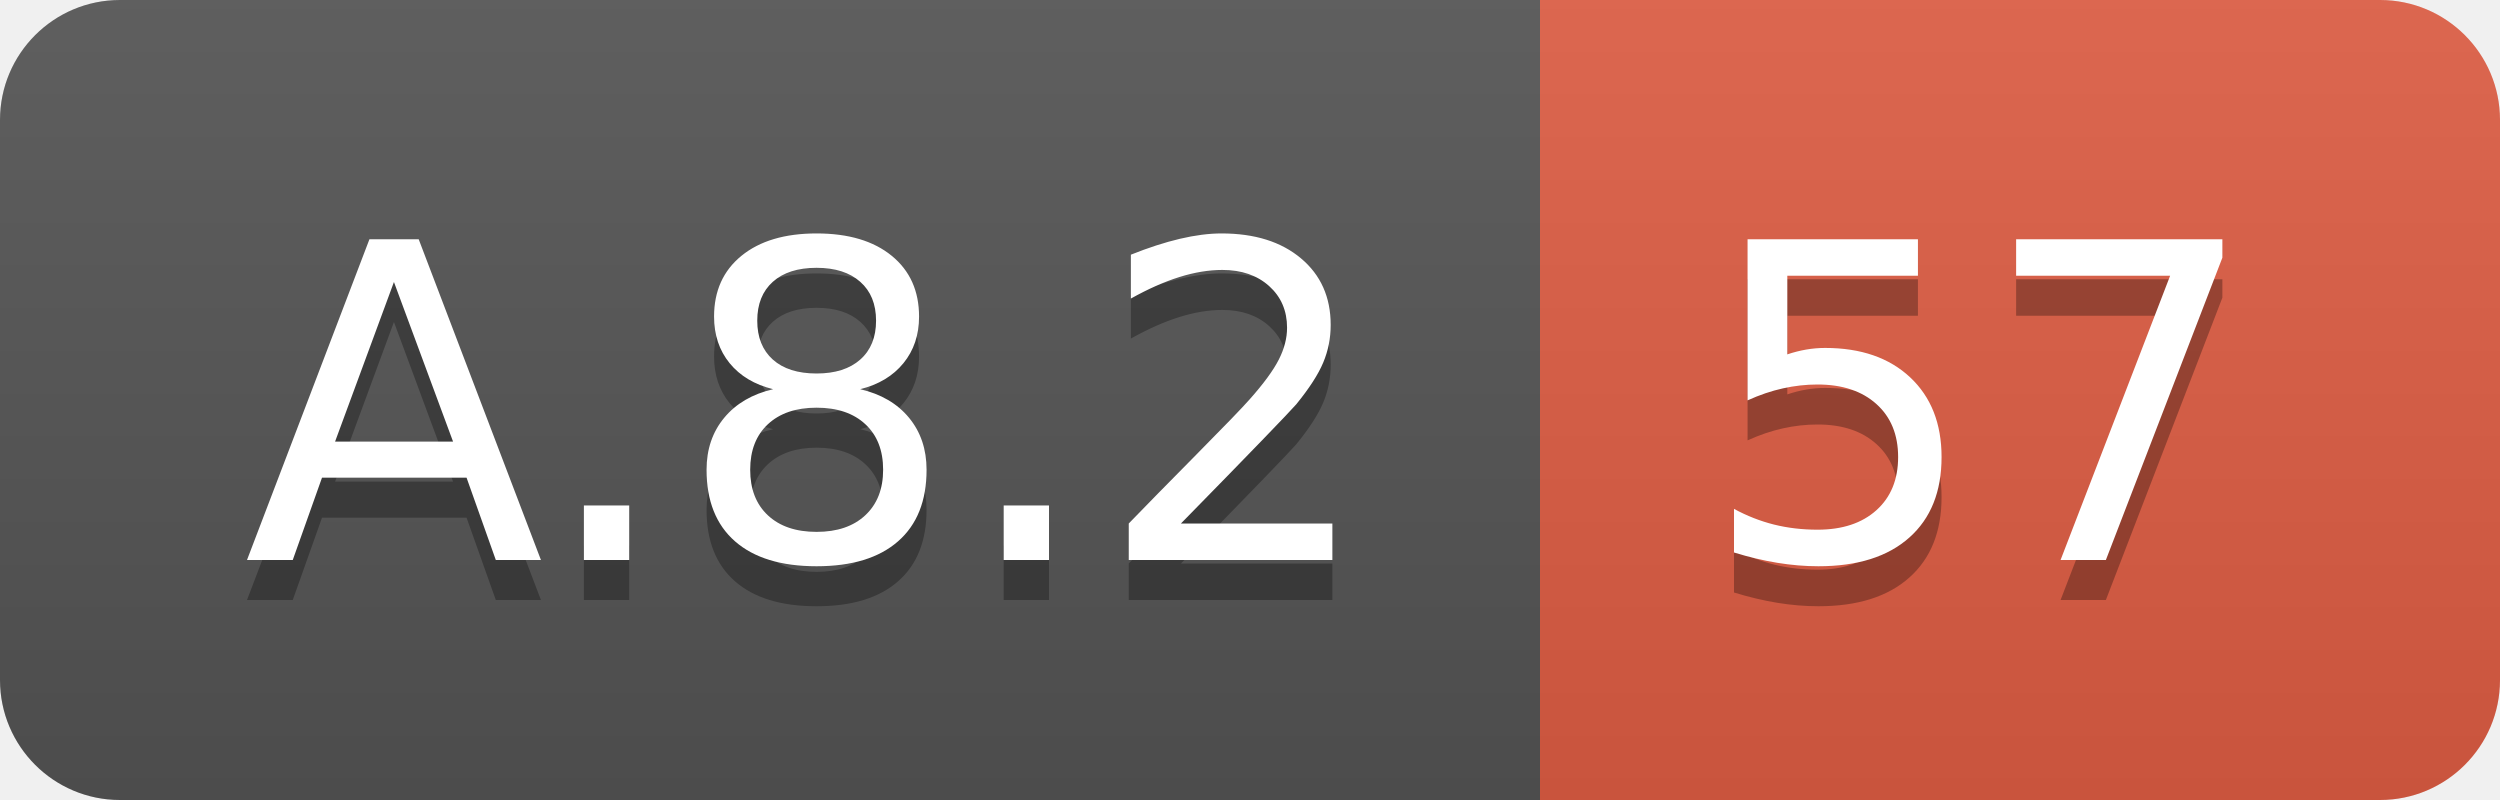
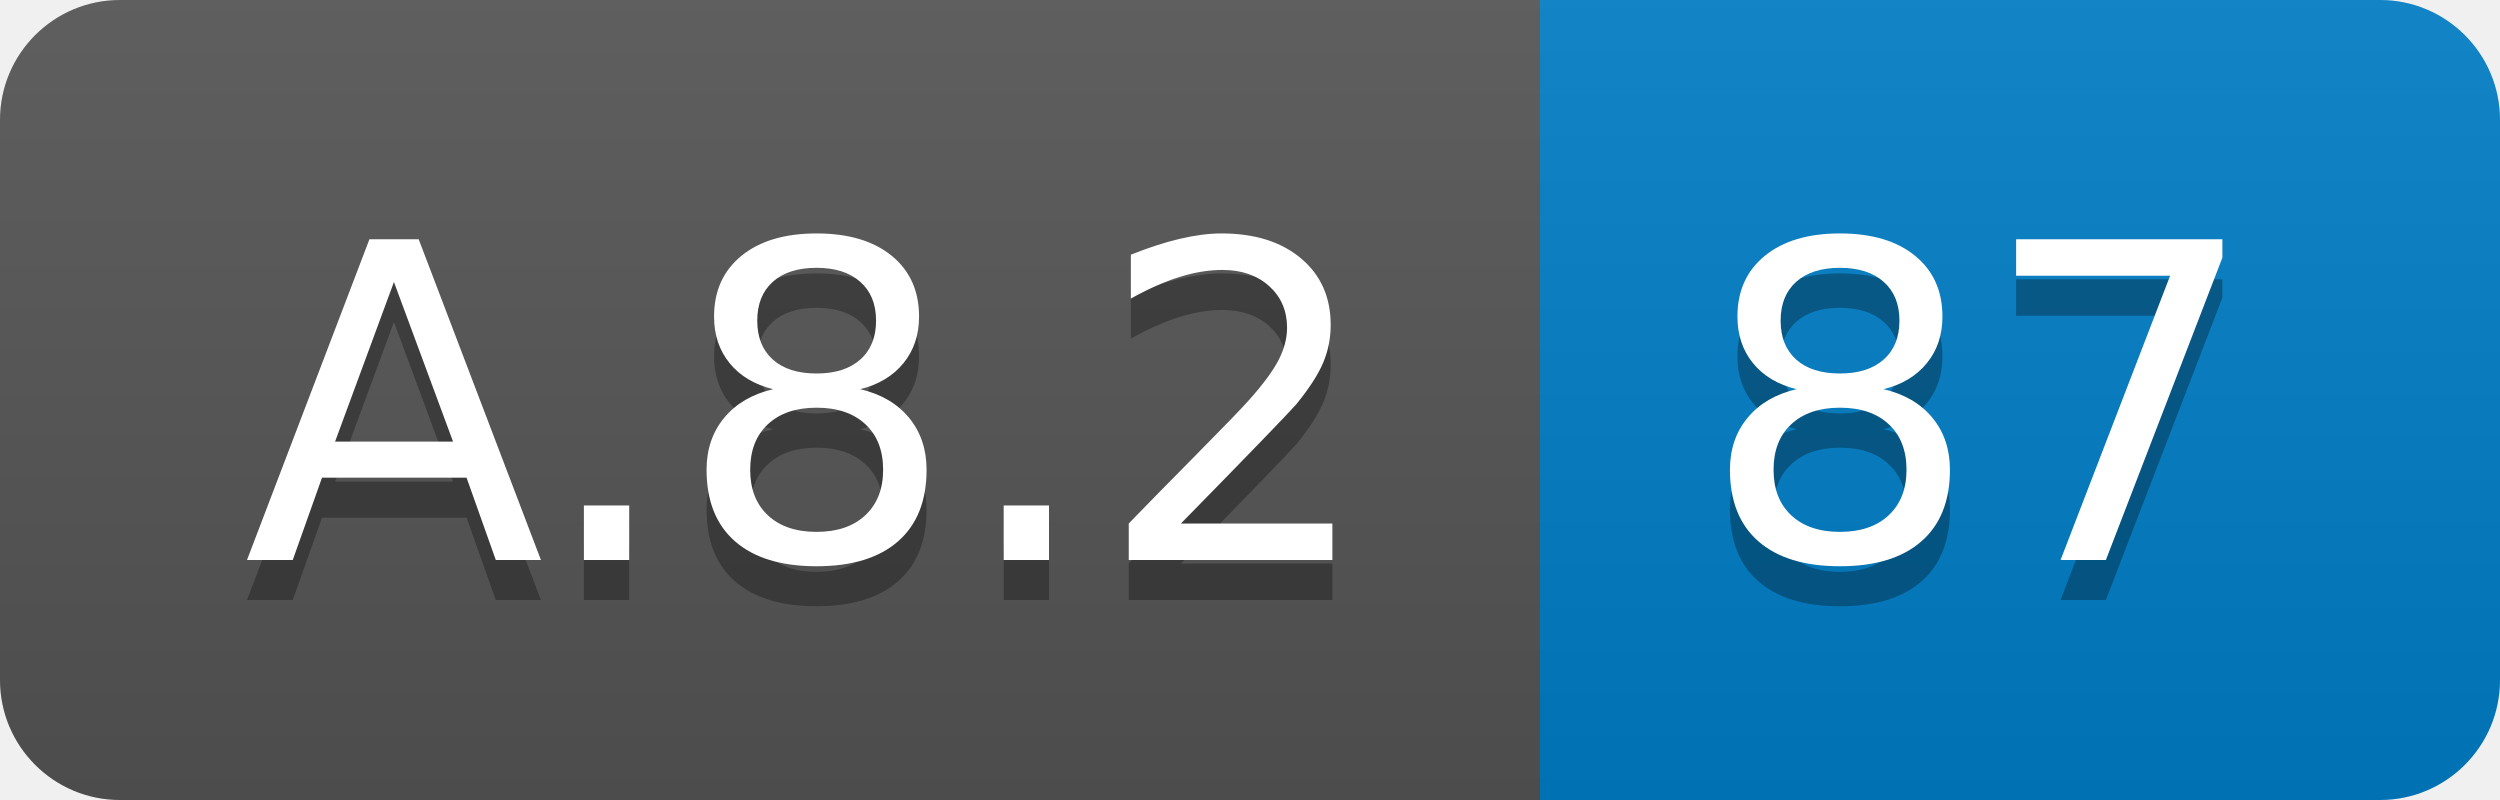
<svg xmlns="http://www.w3.org/2000/svg" width="62.5" height="20">
  <linearGradient id="smooth" x2="0" y2="100%">
    <stop offset="0" stop-color="#bbb" stop-opacity=".1" />
    <stop offset="1" stop-opacity=".1" />
  </linearGradient>
  <clipPath id="round">
    <rect width="62.5" height="20" rx="3" fill="#fff" />
  </clipPath>
  <g clip-path="url(#round)">
    <rect width="38.5" height="20" fill="#555" />
-     <rect x="38.5" width="24.0" height="20" fill="#e05d44" />
+     <rect x="38.5" width="24.0" height="20" fill="#007ec6" />
    <rect width="62.5" height="20" fill="url(#smooth)" />
  </g>
  <g fill="#fff" text-anchor="middle" font-family="DejaVu Sans,Verdana,Geneva,sans-serif" font-size="110">
    <text x="202.5" y="150" fill="#010101" fill-opacity=".3" transform="scale(0.1)" textLength="285.0" lengthAdjust="spacing">A.8.2</text>
    <text x="202.5" y="140" transform="scale(0.1)" textLength="285.0" lengthAdjust="spacing">A.8.2</text>
-     <text x="495.0" y="150" fill="#010101" fill-opacity=".3" transform="scale(0.1)" textLength="140.0" lengthAdjust="spacing">57</text>
-     <text x="495.0" y="140" transform="scale(0.1)" textLength="140.0" lengthAdjust="spacing">57</text>
+     <text x="495.0" y="150" fill="#010101" fill-opacity=".3" transform="scale(0.1)" textLength="140.0" lengthAdjust="spacing">87</text>
+     <text x="495.0" y="140" transform="scale(0.1)" textLength="140.0" lengthAdjust="spacing">87</text>
  </g>
</svg>
